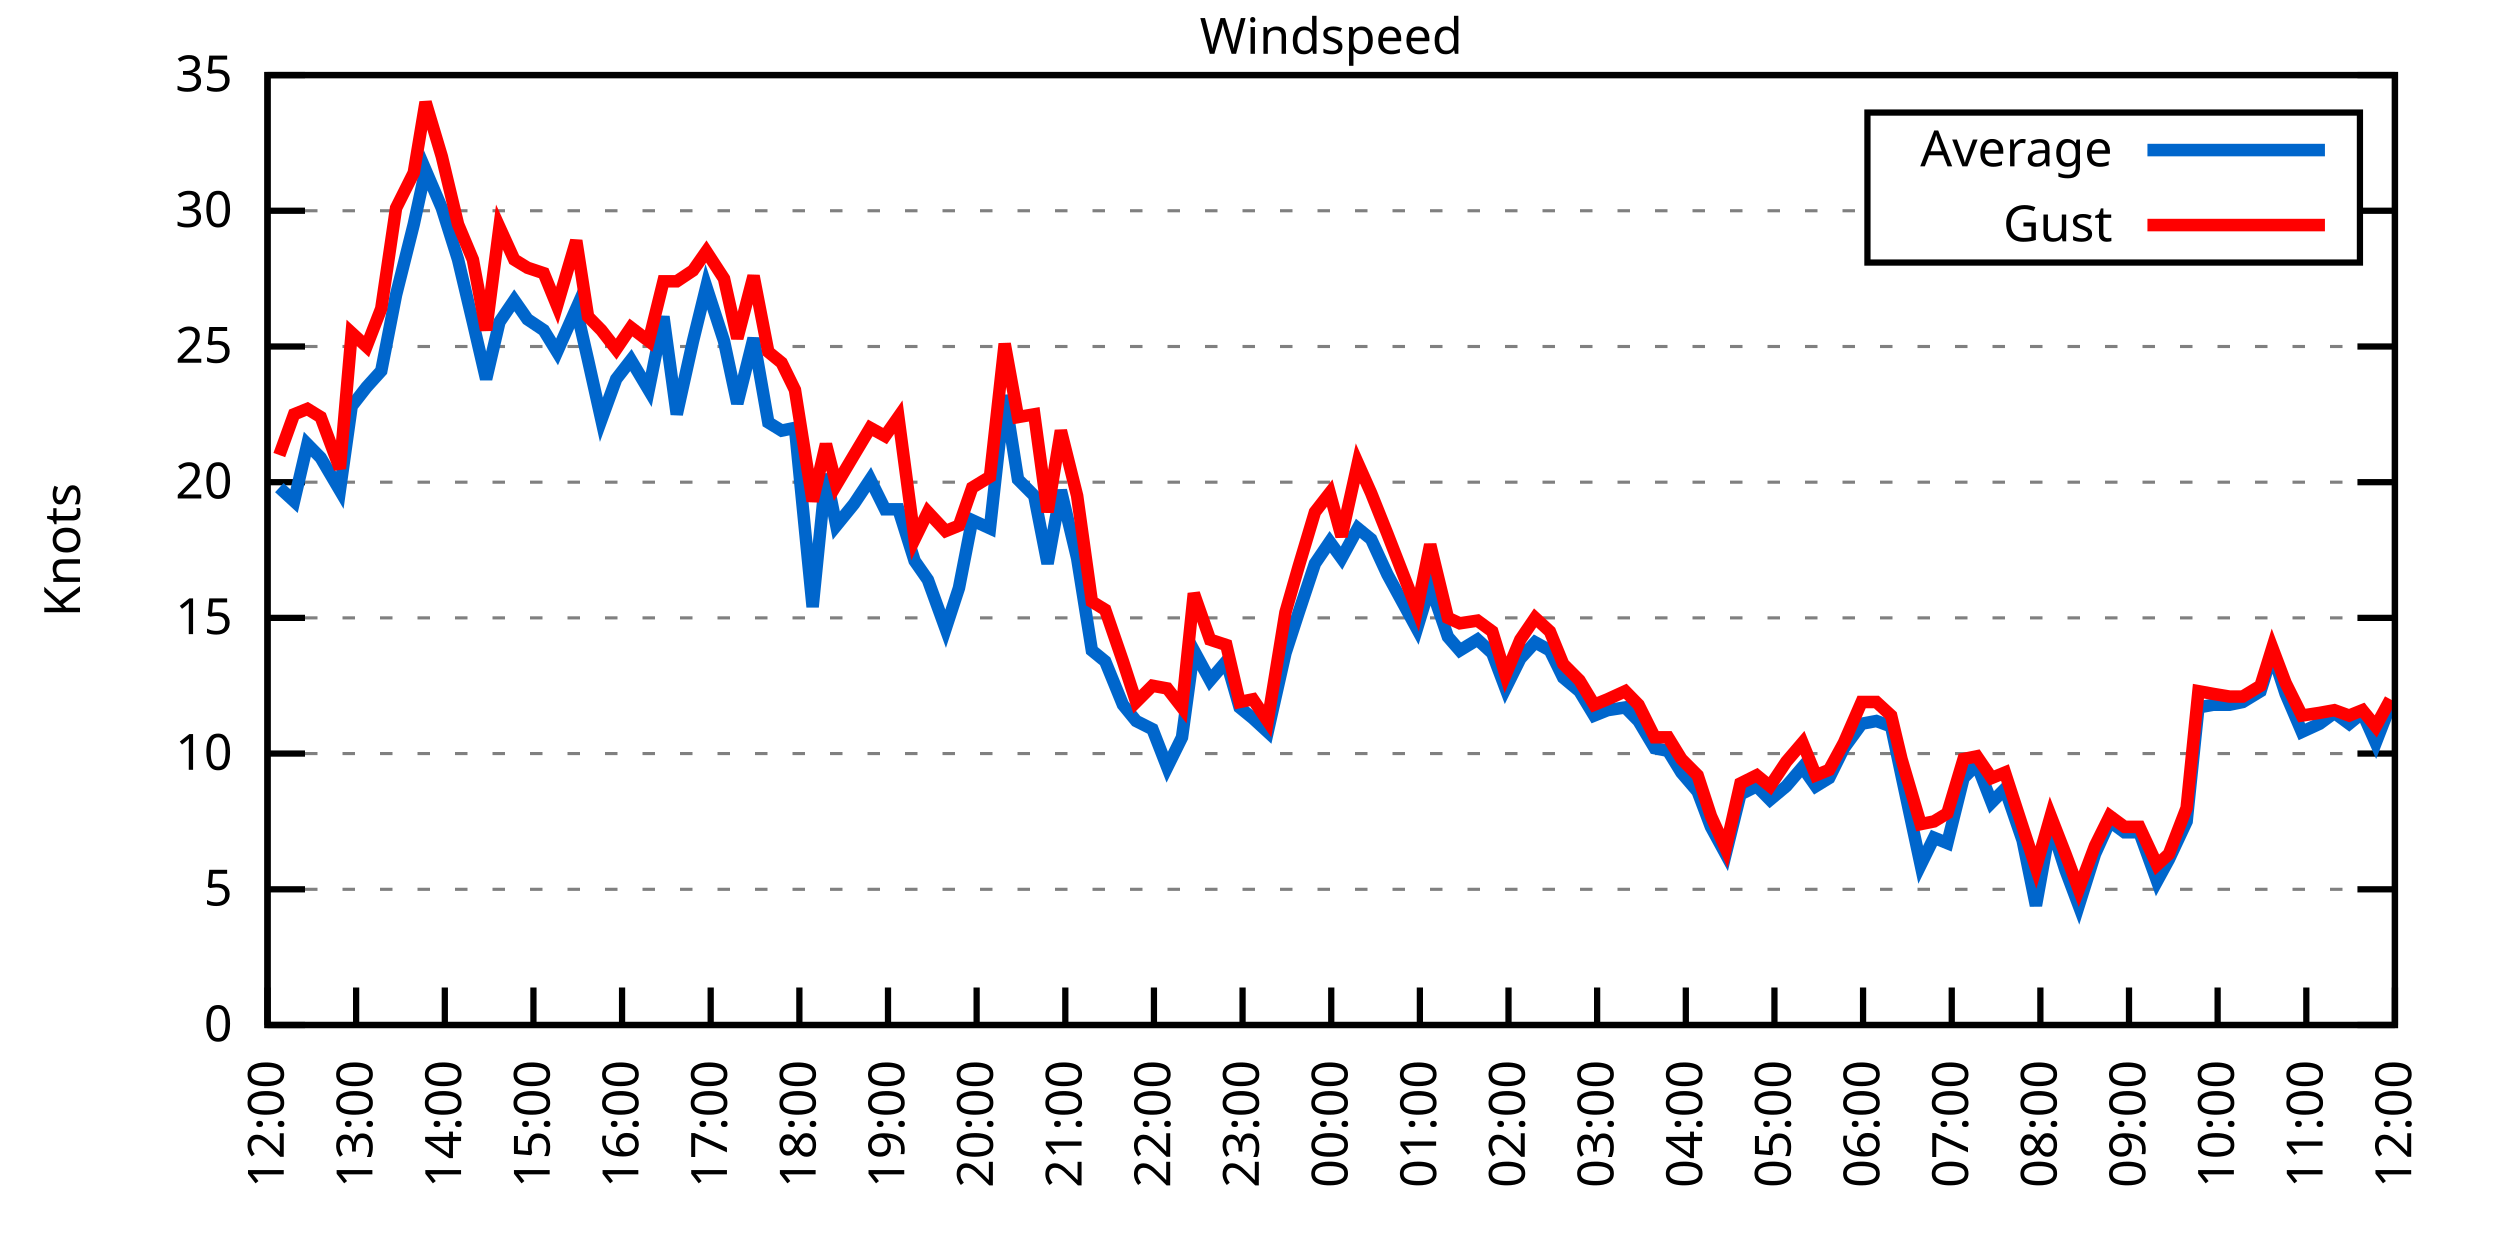
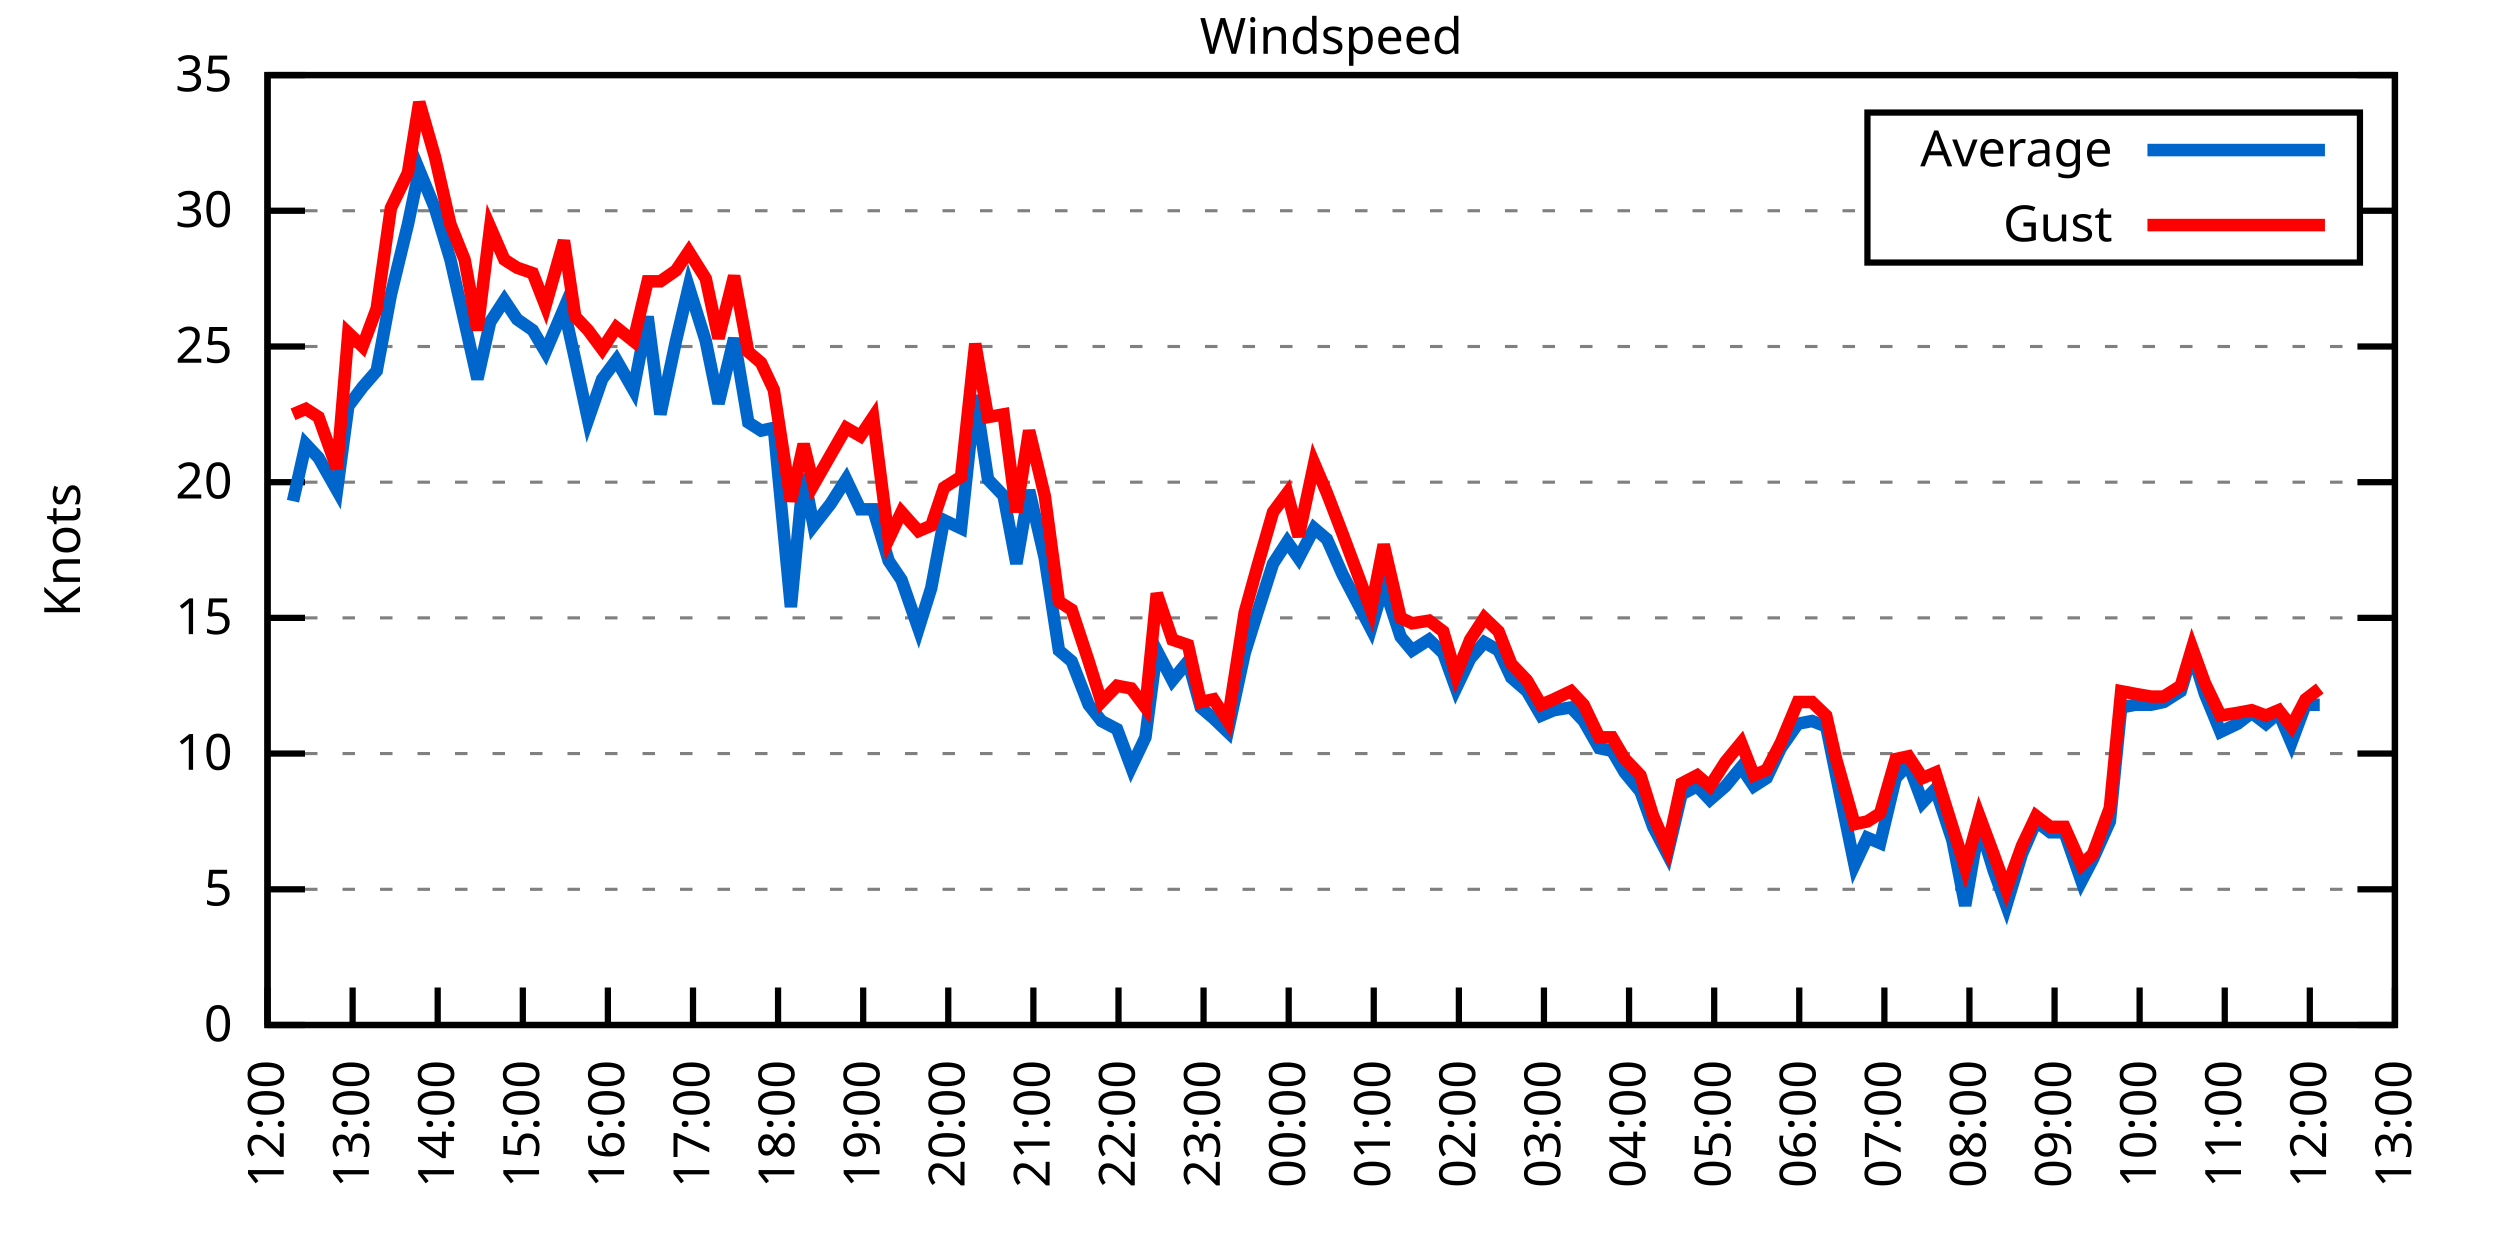
<svg xmlns="http://www.w3.org/2000/svg" xmlns:xlink="http://www.w3.org/1999/xlink" width="400" height="200" viewBox="0 0 400 200">
  <g id="gnuplot_canvas">
    <rect x="0" y="0" width="400" height="200" fill="none" />
    <defs>
      <circle id="gpDot" r="0.5" stroke-width="0.5" stroke="currentColor" />
      <path id="gpPt0" stroke-width="0.333" stroke="currentColor" d="M-1,0 h2 M0,-1 v2" />
      <path id="gpPt1" stroke-width="0.333" stroke="currentColor" d="M-1,-1 L1,1 M1,-1 L-1,1" />
      <path id="gpPt2" stroke-width="0.333" stroke="currentColor" d="M-1,0 L1,0 M0,-1 L0,1 M-1,-1 L1,1 M-1,1 L1,-1" />
      <rect id="gpPt3" stroke-width="0.333" stroke="currentColor" x="-1" y="-1" width="2" height="2" />
      <rect id="gpPt4" stroke-width="0.333" stroke="currentColor" fill="currentColor" x="-1" y="-1" width="2" height="2" />
      <circle id="gpPt5" stroke-width="0.333" stroke="currentColor" cx="0" cy="0" r="1" />
      <use xlink:href="#gpPt5" id="gpPt6" fill="currentColor" stroke="none" />
      <path id="gpPt7" stroke-width="0.333" stroke="currentColor" d="M0,-1.33 L-1.33,0.67 L1.33,0.67 z" />
      <use xlink:href="#gpPt7" id="gpPt8" fill="currentColor" stroke="none" />
      <use xlink:href="#gpPt7" id="gpPt9" stroke="currentColor" transform="rotate(180)" />
      <use xlink:href="#gpPt9" id="gpPt10" fill="currentColor" stroke="none" />
      <use xlink:href="#gpPt3" id="gpPt11" stroke="currentColor" transform="rotate(45)" />
      <use xlink:href="#gpPt11" id="gpPt12" fill="currentColor" stroke="none" />
      <path id="gpPt13" stroke-width="0.333" stroke="currentColor" d="M0,1.330 L1.265,0.411 L0.782,-1.067 L-0.782,-1.076 L-1.265,0.411 z" />
      <use xlink:href="#gpPt13" id="gpPt14" fill="currentColor" stroke="none" />
      <filter id="textbox" filterUnits="objectBoundingBox" x="0" y="0" height="1" width="1">
        <feFlood flood-color="white" flood-opacity="1" result="bgnd" />
        <feComposite in="SourceGraphic" in2="bgnd" operator="atop" />
      </filter>
      <filter id="greybox" filterUnits="objectBoundingBox" x="0" y="0" height="1" width="1">
        <feFlood flood-color="lightgrey" flood-opacity="1" result="grey" />
        <feComposite in="SourceGraphic" in2="grey" operator="atop" />
      </filter>
    </defs>
    <g fill="none" color="white" stroke="currentColor" stroke-width="1.00" stroke-linecap="butt" stroke-linejoin="miter">
</g>
    <g fill="none" color="black" stroke="currentColor" stroke-width="1.00" stroke-linecap="butt" stroke-linejoin="miter">
      <g stroke="none" shape-rendering="crispEdges">
        <polygon fill="rgb(255, 255, 255)" points="42.80,164.00 383.18,164.00 383.18,12.02 42.80,12.02 " />
      </g>
    </g>
    <g fill="none" color="black" stroke="currentColor" stroke-width="1.00" stroke-linecap="butt" stroke-linejoin="miter">
</g>
    <g fill="none" color="black" stroke="black" stroke-width="0.50" stroke-linecap="butt" stroke-linejoin="miter">
</g>
    <g fill="none" color="gray" stroke="currentColor" stroke-width="0.50" stroke-linecap="butt" stroke-linejoin="miter">
      <path stroke="gray" stroke-dasharray="2,4" class="gridline" d="M42.80,164.00 L383.19,164.00  " />
    </g>
    <g fill="none" color="gray" stroke="gray" stroke-width="1.00" stroke-linecap="butt" stroke-linejoin="miter">
</g>
    <g fill="none" color="black" stroke="currentColor" stroke-width="1.00" stroke-linecap="butt" stroke-linejoin="miter">
      <path stroke="black" d="M42.80,164.00 L48.80,164.00 M383.19,164.00 L377.19,164.00  " />
      <g transform="translate(37.20,166.60)" stroke="none" fill="black" font-family="Sans" font-size="8.00" text-anchor="end">
        <text>
          <tspan font-family="Sans"> 0</tspan>
        </text>
      </g>
    </g>
    <g fill="none" color="black" stroke="currentColor" stroke-width="1.00" stroke-linecap="butt" stroke-linejoin="miter">
</g>
    <g fill="none" color="black" stroke="black" stroke-width="0.50" stroke-linecap="butt" stroke-linejoin="miter">
</g>
    <g fill="none" color="gray" stroke="currentColor" stroke-width="0.50" stroke-linecap="butt" stroke-linejoin="miter">
      <path stroke="gray" stroke-dasharray="2,4" class="gridline" d="M42.80,142.29 L383.19,142.29  " />
    </g>
    <g fill="none" color="gray" stroke="gray" stroke-width="1.00" stroke-linecap="butt" stroke-linejoin="miter">
</g>
    <g fill="none" color="black" stroke="currentColor" stroke-width="1.00" stroke-linecap="butt" stroke-linejoin="miter">
      <path stroke="black" d="M42.80,142.29 L48.80,142.29 M383.19,142.29 L377.19,142.29  " />
      <g transform="translate(37.20,144.89)" stroke="none" fill="black" font-family="Sans" font-size="8.00" text-anchor="end">
        <text>
          <tspan font-family="Sans"> 5</tspan>
        </text>
      </g>
    </g>
    <g fill="none" color="black" stroke="currentColor" stroke-width="1.00" stroke-linecap="butt" stroke-linejoin="miter">
</g>
    <g fill="none" color="black" stroke="black" stroke-width="0.50" stroke-linecap="butt" stroke-linejoin="miter">
</g>
    <g fill="none" color="gray" stroke="currentColor" stroke-width="0.50" stroke-linecap="butt" stroke-linejoin="miter">
      <path stroke="gray" stroke-dasharray="2,4" class="gridline" d="M42.80,120.57 L383.19,120.57  " />
    </g>
    <g fill="none" color="gray" stroke="gray" stroke-width="1.00" stroke-linecap="butt" stroke-linejoin="miter">
</g>
    <g fill="none" color="black" stroke="currentColor" stroke-width="1.00" stroke-linecap="butt" stroke-linejoin="miter">
      <path stroke="black" d="M42.80,120.57 L48.80,120.57 M383.19,120.57 L377.19,120.57  " />
      <g transform="translate(37.20,123.17)" stroke="none" fill="black" font-family="Sans" font-size="8.00" text-anchor="end">
        <text>
          <tspan font-family="Sans"> 10</tspan>
        </text>
      </g>
    </g>
    <g fill="none" color="black" stroke="currentColor" stroke-width="1.00" stroke-linecap="butt" stroke-linejoin="miter">
</g>
    <g fill="none" color="black" stroke="black" stroke-width="0.50" stroke-linecap="butt" stroke-linejoin="miter">
</g>
    <g fill="none" color="gray" stroke="currentColor" stroke-width="0.50" stroke-linecap="butt" stroke-linejoin="miter">
      <path stroke="gray" stroke-dasharray="2,4" class="gridline" d="M42.80,98.86 L383.19,98.86  " />
    </g>
    <g fill="none" color="gray" stroke="gray" stroke-width="1.00" stroke-linecap="butt" stroke-linejoin="miter">
</g>
    <g fill="none" color="black" stroke="currentColor" stroke-width="1.00" stroke-linecap="butt" stroke-linejoin="miter">
      <path stroke="black" d="M42.80,98.86 L48.80,98.86 M383.19,98.86 L377.19,98.86  " />
      <g transform="translate(37.20,101.46)" stroke="none" fill="black" font-family="Sans" font-size="8.00" text-anchor="end">
        <text>
          <tspan font-family="Sans"> 15</tspan>
        </text>
      </g>
    </g>
    <g fill="none" color="black" stroke="currentColor" stroke-width="1.00" stroke-linecap="butt" stroke-linejoin="miter">
</g>
    <g fill="none" color="black" stroke="black" stroke-width="0.50" stroke-linecap="butt" stroke-linejoin="miter">
</g>
    <g fill="none" color="gray" stroke="currentColor" stroke-width="0.50" stroke-linecap="butt" stroke-linejoin="miter">
      <path stroke="gray" stroke-dasharray="2,4" class="gridline" d="M42.80,77.15 L383.19,77.15  " />
    </g>
    <g fill="none" color="gray" stroke="gray" stroke-width="1.00" stroke-linecap="butt" stroke-linejoin="miter">
</g>
    <g fill="none" color="black" stroke="currentColor" stroke-width="1.00" stroke-linecap="butt" stroke-linejoin="miter">
      <path stroke="black" d="M42.80,77.15 L48.80,77.15 M383.19,77.15 L377.19,77.15  " />
      <g transform="translate(37.20,79.75)" stroke="none" fill="black" font-family="Sans" font-size="8.00" text-anchor="end">
        <text>
          <tspan font-family="Sans"> 20</tspan>
        </text>
      </g>
    </g>
    <g fill="none" color="black" stroke="currentColor" stroke-width="1.00" stroke-linecap="butt" stroke-linejoin="miter">
</g>
    <g fill="none" color="black" stroke="black" stroke-width="0.50" stroke-linecap="butt" stroke-linejoin="miter">
</g>
    <g fill="none" color="gray" stroke="currentColor" stroke-width="0.50" stroke-linecap="butt" stroke-linejoin="miter">
      <path stroke="gray" stroke-dasharray="2,4" class="gridline" d="M42.80,55.44 L383.19,55.44  " />
    </g>
    <g fill="none" color="gray" stroke="gray" stroke-width="1.00" stroke-linecap="butt" stroke-linejoin="miter">
</g>
    <g fill="none" color="black" stroke="currentColor" stroke-width="1.00" stroke-linecap="butt" stroke-linejoin="miter">
      <path stroke="black" d="M42.80,55.44 L48.80,55.44 M383.19,55.44 L377.19,55.44  " />
      <g transform="translate(37.20,58.04)" stroke="none" fill="black" font-family="Sans" font-size="8.00" text-anchor="end">
        <text>
          <tspan font-family="Sans"> 25</tspan>
        </text>
      </g>
    </g>
    <g fill="none" color="black" stroke="currentColor" stroke-width="1.00" stroke-linecap="butt" stroke-linejoin="miter">
</g>
    <g fill="none" color="black" stroke="black" stroke-width="0.50" stroke-linecap="butt" stroke-linejoin="miter">
</g>
    <g fill="none" color="gray" stroke="currentColor" stroke-width="0.50" stroke-linecap="butt" stroke-linejoin="miter">
      <path stroke="gray" stroke-dasharray="2,4" class="gridline" d="M42.80,33.72 L298.79,33.72 M377.59,33.72 L383.19,33.72  " />
    </g>
    <g fill="none" color="gray" stroke="gray" stroke-width="1.00" stroke-linecap="butt" stroke-linejoin="miter">
</g>
    <g fill="none" color="black" stroke="currentColor" stroke-width="1.00" stroke-linecap="butt" stroke-linejoin="miter">
      <path stroke="black" d="M42.80,33.72 L48.80,33.72 M383.19,33.72 L377.19,33.72  " />
      <g transform="translate(37.20,36.32)" stroke="none" fill="black" font-family="Sans" font-size="8.00" text-anchor="end">
        <text>
          <tspan font-family="Sans"> 30</tspan>
        </text>
      </g>
    </g>
    <g fill="none" color="black" stroke="currentColor" stroke-width="1.00" stroke-linecap="butt" stroke-linejoin="miter">
</g>
    <g fill="none" color="black" stroke="black" stroke-width="0.50" stroke-linecap="butt" stroke-linejoin="miter">
</g>
    <g fill="none" color="gray" stroke="currentColor" stroke-width="0.50" stroke-linecap="butt" stroke-linejoin="miter">
      <path stroke="gray" stroke-dasharray="2,4" class="gridline" d="M42.80,12.01 L383.19,12.01  " />
    </g>
    <g fill="none" color="gray" stroke="gray" stroke-width="1.00" stroke-linecap="butt" stroke-linejoin="miter">
</g>
    <g fill="none" color="black" stroke="currentColor" stroke-width="1.00" stroke-linecap="butt" stroke-linejoin="miter">
      <path stroke="black" d="M42.80,12.01 L48.80,12.01 M383.19,12.01 L377.19,12.01  " />
      <g transform="translate(37.20,14.61)" stroke="none" fill="black" font-family="Sans" font-size="8.00" text-anchor="end">
        <text>
          <tspan font-family="Sans"> 35</tspan>
        </text>
      </g>
    </g>
    <g fill="none" color="black" stroke="currentColor" stroke-width="1.00" stroke-linecap="butt" stroke-linejoin="miter">
      <path stroke="black" d="M42.80,164.00 L42.80,158.00  " />
      <g transform="translate(45.40,169.60) rotate(270.00)" stroke="none" fill="black" font-family="Sans" font-size="8.00" text-anchor="end">
        <text>
          <tspan font-family="Sans">12:00</tspan>
        </text>
      </g>
    </g>
    <g fill="none" color="black" stroke="currentColor" stroke-width="1.00" stroke-linecap="butt" stroke-linejoin="miter">
-       <path stroke="black" d="M56.98,164.00 L56.98,158.00  " />
-       <g transform="translate(59.58,169.60) rotate(270.00)" stroke="none" fill="black" font-family="Sans" font-size="8.00" text-anchor="end">
+       <path stroke="black" d="M56.42,164.00 L56.42,158.00  " />
+       <g transform="translate(59.02,169.60) rotate(270.00)" stroke="none" fill="black" font-family="Sans" font-size="8.00" text-anchor="end">
        <text>
          <tspan font-family="Sans">13:00</tspan>
        </text>
      </g>
    </g>
    <g fill="none" color="black" stroke="currentColor" stroke-width="1.00" stroke-linecap="butt" stroke-linejoin="miter">
-       <path stroke="black" d="M71.17,164.00 L71.17,158.00  " />
-       <g transform="translate(73.77,169.60) rotate(270.00)" stroke="none" fill="black" font-family="Sans" font-size="8.00" text-anchor="end">
+       <path stroke="black" d="M70.03,164.00 L70.03,158.00  " />
+       <g transform="translate(72.63,169.60) rotate(270.00)" stroke="none" fill="black" font-family="Sans" font-size="8.00" text-anchor="end">
        <text>
          <tspan font-family="Sans">14:00</tspan>
        </text>
      </g>
    </g>
    <g fill="none" color="black" stroke="currentColor" stroke-width="1.00" stroke-linecap="butt" stroke-linejoin="miter">
-       <path stroke="black" d="M85.35,164.00 L85.35,158.00  " />
-       <g transform="translate(87.95,169.60) rotate(270.00)" stroke="none" fill="black" font-family="Sans" font-size="8.00" text-anchor="end">
+       <path stroke="black" d="M83.65,164.00 L83.65,158.00  " />
+       <g transform="translate(86.25,169.60) rotate(270.00)" stroke="none" fill="black" font-family="Sans" font-size="8.00" text-anchor="end">
        <text>
          <tspan font-family="Sans">15:00</tspan>
        </text>
      </g>
    </g>
    <g fill="none" color="black" stroke="currentColor" stroke-width="1.00" stroke-linecap="butt" stroke-linejoin="miter">
-       <path stroke="black" d="M99.53,164.00 L99.53,158.00  " />
-       <g transform="translate(102.13,169.60) rotate(270.00)" stroke="none" fill="black" font-family="Sans" font-size="8.00" text-anchor="end">
+       <path stroke="black" d="M97.26,164.00 L97.26,158.00  " />
+       <g transform="translate(99.86,169.60) rotate(270.00)" stroke="none" fill="black" font-family="Sans" font-size="8.00" text-anchor="end">
        <text>
          <tspan font-family="Sans">16:00</tspan>
        </text>
      </g>
    </g>
    <g fill="none" color="black" stroke="currentColor" stroke-width="1.00" stroke-linecap="butt" stroke-linejoin="miter">
-       <path stroke="black" d="M113.71,164.00 L113.71,158.00  " />
-       <g transform="translate(116.31,169.60) rotate(270.00)" stroke="none" fill="black" font-family="Sans" font-size="8.00" text-anchor="end">
+       <path stroke="black" d="M110.88,164.00 L110.88,158.00  " />
+       <g transform="translate(113.48,169.60) rotate(270.00)" stroke="none" fill="black" font-family="Sans" font-size="8.00" text-anchor="end">
        <text>
          <tspan font-family="Sans">17:00</tspan>
        </text>
      </g>
    </g>
    <g fill="none" color="black" stroke="currentColor" stroke-width="1.00" stroke-linecap="butt" stroke-linejoin="miter">
-       <path stroke="black" d="M127.90,164.00 L127.90,158.00  " />
-       <g transform="translate(130.50,169.60) rotate(270.00)" stroke="none" fill="black" font-family="Sans" font-size="8.00" text-anchor="end">
+       <path stroke="black" d="M124.49,164.00 L124.49,158.00  " />
+       <g transform="translate(127.09,169.60) rotate(270.00)" stroke="none" fill="black" font-family="Sans" font-size="8.00" text-anchor="end">
        <text>
          <tspan font-family="Sans">18:00</tspan>
        </text>
      </g>
    </g>
    <g fill="none" color="black" stroke="currentColor" stroke-width="1.00" stroke-linecap="butt" stroke-linejoin="miter">
-       <path stroke="black" d="M142.08,164.00 L142.08,158.00  " />
-       <g transform="translate(144.68,169.60) rotate(270.00)" stroke="none" fill="black" font-family="Sans" font-size="8.00" text-anchor="end">
+       <path stroke="black" d="M138.11,164.00 L138.11,158.00  " />
+       <g transform="translate(140.71,169.60) rotate(270.00)" stroke="none" fill="black" font-family="Sans" font-size="8.00" text-anchor="end">
        <text>
          <tspan font-family="Sans">19:00</tspan>
        </text>
      </g>
    </g>
    <g fill="none" color="black" stroke="currentColor" stroke-width="1.00" stroke-linecap="butt" stroke-linejoin="miter">
-       <path stroke="black" d="M156.26,164.00 L156.26,158.00  " />
-       <g transform="translate(158.86,169.60) rotate(270.00)" stroke="none" fill="black" font-family="Sans" font-size="8.00" text-anchor="end">
+       <path stroke="black" d="M151.72,164.00 L151.72,158.00  " />
+       <g transform="translate(154.32,169.60) rotate(270.00)" stroke="none" fill="black" font-family="Sans" font-size="8.00" text-anchor="end">
        <text>
          <tspan font-family="Sans">20:00</tspan>
        </text>
      </g>
    </g>
    <g fill="none" color="black" stroke="currentColor" stroke-width="1.00" stroke-linecap="butt" stroke-linejoin="miter">
-       <path stroke="black" d="M170.45,164.00 L170.45,158.00  " />
-       <g transform="translate(173.05,169.60) rotate(270.00)" stroke="none" fill="black" font-family="Sans" font-size="8.00" text-anchor="end">
+       <path stroke="black" d="M165.34,164.00 L165.34,158.00  " />
+       <g transform="translate(167.94,169.60) rotate(270.00)" stroke="none" fill="black" font-family="Sans" font-size="8.00" text-anchor="end">
        <text>
          <tspan font-family="Sans">21:00</tspan>
        </text>
      </g>
    </g>
    <g fill="none" color="black" stroke="currentColor" stroke-width="1.00" stroke-linecap="butt" stroke-linejoin="miter">
-       <path stroke="black" d="M184.63,164.00 L184.63,158.00  " />
-       <g transform="translate(187.23,169.60) rotate(270.00)" stroke="none" fill="black" font-family="Sans" font-size="8.00" text-anchor="end">
+       <path stroke="black" d="M178.96,164.00 L178.96,158.00  " />
+       <g transform="translate(181.56,169.60) rotate(270.00)" stroke="none" fill="black" font-family="Sans" font-size="8.00" text-anchor="end">
        <text>
          <tspan font-family="Sans">22:00</tspan>
        </text>
      </g>
    </g>
    <g fill="none" color="black" stroke="currentColor" stroke-width="1.00" stroke-linecap="butt" stroke-linejoin="miter">
-       <path stroke="black" d="M198.81,164.00 L198.81,158.00  " />
-       <g transform="translate(201.41,169.60) rotate(270.00)" stroke="none" fill="black" font-family="Sans" font-size="8.00" text-anchor="end">
+       <path stroke="black" d="M192.57,164.00 L192.57,158.00  " />
+       <g transform="translate(195.17,169.60) rotate(270.00)" stroke="none" fill="black" font-family="Sans" font-size="8.00" text-anchor="end">
        <text>
          <tspan font-family="Sans">23:00</tspan>
        </text>
      </g>
    </g>
    <g fill="none" color="black" stroke="currentColor" stroke-width="1.00" stroke-linecap="butt" stroke-linejoin="miter">
-       <path stroke="black" d="M213.00,164.00 L213.00,158.00  " />
-       <g transform="translate(215.60,169.60) rotate(270.00)" stroke="none" fill="black" font-family="Sans" font-size="8.00" text-anchor="end">
+       <path stroke="black" d="M206.19,164.00 L206.19,158.00  " />
+       <g transform="translate(208.79,169.60) rotate(270.00)" stroke="none" fill="black" font-family="Sans" font-size="8.00" text-anchor="end">
        <text>
          <tspan font-family="Sans">00:00</tspan>
        </text>
      </g>
    </g>
    <g fill="none" color="black" stroke="currentColor" stroke-width="1.00" stroke-linecap="butt" stroke-linejoin="miter">
-       <path stroke="black" d="M227.18,164.00 L227.18,158.00  " />
-       <g transform="translate(229.78,169.60) rotate(270.00)" stroke="none" fill="black" font-family="Sans" font-size="8.00" text-anchor="end">
+       <path stroke="black" d="M219.80,164.00 L219.80,158.00  " />
+       <g transform="translate(222.40,169.60) rotate(270.00)" stroke="none" fill="black" font-family="Sans" font-size="8.00" text-anchor="end">
        <text>
          <tspan font-family="Sans">01:00</tspan>
        </text>
      </g>
    </g>
    <g fill="none" color="black" stroke="currentColor" stroke-width="1.00" stroke-linecap="butt" stroke-linejoin="miter">
-       <path stroke="black" d="M241.36,164.00 L241.36,158.00  " />
-       <g transform="translate(243.96,169.60) rotate(270.00)" stroke="none" fill="black" font-family="Sans" font-size="8.00" text-anchor="end">
+       <path stroke="black" d="M233.42,164.00 L233.42,158.00  " />
+       <g transform="translate(236.02,169.60) rotate(270.00)" stroke="none" fill="black" font-family="Sans" font-size="8.00" text-anchor="end">
        <text>
          <tspan font-family="Sans">02:00</tspan>
        </text>
      </g>
    </g>
    <g fill="none" color="black" stroke="currentColor" stroke-width="1.00" stroke-linecap="butt" stroke-linejoin="miter">
-       <path stroke="black" d="M255.54,164.00 L255.54,158.00  " />
-       <g transform="translate(258.14,169.60) rotate(270.00)" stroke="none" fill="black" font-family="Sans" font-size="8.00" text-anchor="end">
+       <path stroke="black" d="M247.03,164.00 L247.03,158.00  " />
+       <g transform="translate(249.63,169.60) rotate(270.00)" stroke="none" fill="black" font-family="Sans" font-size="8.00" text-anchor="end">
        <text>
          <tspan font-family="Sans">03:00</tspan>
        </text>
      </g>
    </g>
    <g fill="none" color="black" stroke="currentColor" stroke-width="1.00" stroke-linecap="butt" stroke-linejoin="miter">
-       <path stroke="black" d="M269.73,164.00 L269.73,158.00  " />
-       <g transform="translate(272.33,169.60) rotate(270.00)" stroke="none" fill="black" font-family="Sans" font-size="8.00" text-anchor="end">
+       <path stroke="black" d="M260.65,164.00 L260.65,158.00  " />
+       <g transform="translate(263.25,169.60) rotate(270.00)" stroke="none" fill="black" font-family="Sans" font-size="8.00" text-anchor="end">
        <text>
          <tspan font-family="Sans">04:00</tspan>
        </text>
      </g>
    </g>
    <g fill="none" color="black" stroke="currentColor" stroke-width="1.00" stroke-linecap="butt" stroke-linejoin="miter">
-       <path stroke="black" d="M283.91,164.00 L283.91,158.00  " />
-       <g transform="translate(286.51,169.60) rotate(270.00)" stroke="none" fill="black" font-family="Sans" font-size="8.00" text-anchor="end">
+       <path stroke="black" d="M274.27,164.00 L274.27,158.00  " />
+       <g transform="translate(276.87,169.60) rotate(270.00)" stroke="none" fill="black" font-family="Sans" font-size="8.00" text-anchor="end">
        <text>
          <tspan font-family="Sans">05:00</tspan>
        </text>
      </g>
    </g>
    <g fill="none" color="black" stroke="currentColor" stroke-width="1.00" stroke-linecap="butt" stroke-linejoin="miter">
-       <path stroke="black" d="M298.09,164.00 L298.09,158.00  " />
-       <g transform="translate(300.69,169.60) rotate(270.00)" stroke="none" fill="black" font-family="Sans" font-size="8.00" text-anchor="end">
+       <path stroke="black" d="M287.88,164.00 L287.88,158.00  " />
+       <g transform="translate(290.48,169.60) rotate(270.00)" stroke="none" fill="black" font-family="Sans" font-size="8.00" text-anchor="end">
        <text>
          <tspan font-family="Sans">06:00</tspan>
        </text>
      </g>
    </g>
    <g fill="none" color="black" stroke="currentColor" stroke-width="1.00" stroke-linecap="butt" stroke-linejoin="miter">
-       <path stroke="black" d="M312.28,164.00 L312.28,158.00  " />
-       <g transform="translate(314.88,169.60) rotate(270.00)" stroke="none" fill="black" font-family="Sans" font-size="8.00" text-anchor="end">
+       <path stroke="black" d="M301.50,164.00 L301.50,158.00  " />
+       <g transform="translate(304.10,169.60) rotate(270.00)" stroke="none" fill="black" font-family="Sans" font-size="8.00" text-anchor="end">
        <text>
          <tspan font-family="Sans">07:00</tspan>
        </text>
      </g>
    </g>
    <g fill="none" color="black" stroke="currentColor" stroke-width="1.00" stroke-linecap="butt" stroke-linejoin="miter">
-       <path stroke="black" d="M326.46,164.00 L326.46,158.00  " />
-       <g transform="translate(329.06,169.60) rotate(270.00)" stroke="none" fill="black" font-family="Sans" font-size="8.00" text-anchor="end">
+       <path stroke="black" d="M315.11,164.00 L315.11,158.00  " />
+       <g transform="translate(317.71,169.60) rotate(270.00)" stroke="none" fill="black" font-family="Sans" font-size="8.00" text-anchor="end">
        <text>
          <tspan font-family="Sans">08:00</tspan>
        </text>
      </g>
    </g>
    <g fill="none" color="black" stroke="currentColor" stroke-width="1.00" stroke-linecap="butt" stroke-linejoin="miter">
-       <path stroke="black" d="M340.64,164.00 L340.64,158.00  " />
-       <g transform="translate(343.24,169.60) rotate(270.00)" stroke="none" fill="black" font-family="Sans" font-size="8.00" text-anchor="end">
+       <path stroke="black" d="M328.73,164.00 L328.73,158.00  " />
+       <g transform="translate(331.33,169.60) rotate(270.00)" stroke="none" fill="black" font-family="Sans" font-size="8.00" text-anchor="end">
        <text>
          <tspan font-family="Sans">09:00</tspan>
        </text>
      </g>
    </g>
    <g fill="none" color="black" stroke="currentColor" stroke-width="1.00" stroke-linecap="butt" stroke-linejoin="miter">
-       <path stroke="black" d="M354.82,164.00 L354.82,158.00  " />
-       <g transform="translate(357.42,169.60) rotate(270.00)" stroke="none" fill="black" font-family="Sans" font-size="8.00" text-anchor="end">
+       <path stroke="black" d="M342.34,164.00 L342.34,158.00  " />
+       <g transform="translate(344.94,169.60) rotate(270.00)" stroke="none" fill="black" font-family="Sans" font-size="8.00" text-anchor="end">
        <text>
          <tspan font-family="Sans">10:00</tspan>
        </text>
      </g>
    </g>
    <g fill="none" color="black" stroke="currentColor" stroke-width="1.00" stroke-linecap="butt" stroke-linejoin="miter">
-       <path stroke="black" d="M369.01,164.00 L369.01,158.00  " />
-       <g transform="translate(371.61,169.60) rotate(270.00)" stroke="none" fill="black" font-family="Sans" font-size="8.00" text-anchor="end">
+       <path stroke="black" d="M355.96,164.00 L355.96,158.00  " />
+       <g transform="translate(358.56,169.60) rotate(270.00)" stroke="none" fill="black" font-family="Sans" font-size="8.00" text-anchor="end">
        <text>
          <tspan font-family="Sans">11:00</tspan>
+         </text>
+       </g>
+     </g>
+     <g fill="none" color="black" stroke="currentColor" stroke-width="1.00" stroke-linecap="butt" stroke-linejoin="miter">
+       <path stroke="black" d="M369.57,164.00 L369.57,158.00  " />
+       <g transform="translate(372.17,169.60) rotate(270.00)" stroke="none" fill="black" font-family="Sans" font-size="8.00" text-anchor="end">
+         <text>
+           <tspan font-family="Sans">12:00</tspan>
        </text>
      </g>
    </g>
    <g fill="none" color="black" stroke="currentColor" stroke-width="1.00" stroke-linecap="butt" stroke-linejoin="miter">
      <path stroke="black" d="M383.19,164.00 L383.19,158.00  " />
      <g transform="translate(385.79,169.60) rotate(270.00)" stroke="none" fill="black" font-family="Sans" font-size="8.00" text-anchor="end">
        <text>
-           <tspan font-family="Sans">12:00</tspan>
+           <tspan font-family="Sans">13:00</tspan>
        </text>
      </g>
    </g>
    <g fill="none" color="black" stroke="currentColor" stroke-width="1.00" stroke-linecap="butt" stroke-linejoin="miter">
</g>
    <g fill="none" color="black" stroke="currentColor" stroke-width="1.00" stroke-linecap="butt" stroke-linejoin="miter">
      <path stroke="black" d="M42.80,12.01 L42.80,164.00 L383.19,164.00 L383.19,12.01 L42.80,12.01 Z  " />
    </g>
    <g fill="none" color="black" stroke="currentColor" stroke-width="1.00" stroke-linecap="butt" stroke-linejoin="miter">
</g>
    <g fill="none" color="black" stroke="currentColor" stroke-width="1.00" stroke-linecap="butt" stroke-linejoin="miter">
      <path stroke="black" d="M298.79,42.01 L298.79,18.01 L377.59,18.01 L377.59,42.01 L298.79,42.01 Z  " />
    </g>
    <g id="Windspeed_plot_1">
      <g fill="none" color="white" stroke="black" stroke-width="2.00" stroke-linecap="butt" stroke-linejoin="miter">
</g>
      <g fill="none" color="black" stroke="currentColor" stroke-width="2.00" stroke-linecap="butt" stroke-linejoin="miter">
        <g transform="translate(337.99,26.61)" stroke="none" fill="black" font-family="Sans" font-size="8.00" text-anchor="end">
          <text>
            <tspan font-family="Sans">Average</tspan>
          </text>
        </g>
      </g>
      <g fill="none" color="black" stroke="currentColor" stroke-width="2.00" stroke-linecap="butt" stroke-linejoin="miter">
-         <path stroke="rgb(  0, 102, 204)" d="M343.59,24.01 L371.99,24.01 M44.69,78.02 L47.05,80.19 L49.18,71.07 L51.31,73.24 L54.38,78.45 L56.27,64.99   L58.64,61.95 L61.00,59.34 L63.37,47.18 L66.20,35.89 L68.09,27.21 L70.69,33.29 L73.29,41.54 L75.66,51.53   L77.78,60.65 L79.91,51.53 L82.28,48.05 L84.40,51.09 L87.00,52.83 L89.13,56.30 L92.20,49.36 L94.09,57.61   L96.22,67.16 L98.59,60.65 L100.95,57.61 L103.79,62.38 L106.15,50.66 L108.28,66.29 L110.88,54.57 L113.01,45.88   L115.84,54.57 L117.97,64.56 L120.57,54.13 L122.93,67.59 L125.06,68.90 L127.19,68.46 L130.02,97.12 L132.15,75.85   L133.81,84.10 L136.64,80.62 L139.24,76.71 L141.61,81.49 L143.74,81.49 L146.34,89.74 L148.46,92.78 L151.30,100.60   L153.43,94.08 L155.55,83.23 L158.39,84.53 L160.75,63.25 L162.88,76.71 L165.48,79.32 L167.61,90.18 L169.74,78.45   L172.34,89.31 L174.70,104.07 L176.83,105.81 L179.67,112.76 L181.79,115.36 L184.39,116.67 L186.76,122.75 L189.12,117.97   L191.01,104.07 L193.61,108.85 L196.21,105.81 L198.34,113.19 L200.47,114.93 L202.83,117.10 L205.67,104.51 L207.79,97.99   L210.39,90.18 L212.76,86.70 L214.65,89.31 L217.25,84.53 L219.38,86.27 L221.98,91.91 L226.71,100.60 L228.83,93.65   L231.67,101.90 L233.56,104.07 L236.40,102.34 L238.76,104.51 L240.89,110.15 L243.25,105.38 L245.62,102.77 L247.98,104.07   L250.11,108.42 L252.71,110.59 L255.07,114.49 L257.20,113.63 L260.04,113.19 L262.16,115.36 L264.76,119.71 L266.89,120.14   L269.02,123.61 L271.62,126.65 L273.75,132.30 L276.11,136.64 L278.47,127.09 L281.07,125.79 L283.20,127.96 L285.80,125.79   L288.40,122.75 L290.53,125.79 L292.66,124.48 L295.02,119.71 L297.86,115.80 L300.22,115.36 L302.58,116.23 L304.24,124.05   L307.31,138.38 L309.44,134.04 L311.57,134.90 L314.17,124.48 L316.29,122.31 L318.66,128.39 L320.79,126.22 L323.62,134.47   L325.75,144.89 L328.11,131.86 L330.48,139.25 L332.60,144.89 L335.20,136.64 L337.57,131.43 L339.93,133.17 L342.30,133.17   L345.13,140.98 L347.02,137.51 L349.86,131.43 L351.75,113.19 L354.12,112.76 L356.72,112.76 L358.84,112.32 L361.68,110.59   L363.57,104.51 L365.70,111.02 L368.30,117.10 L371.13,115.80 L373.50,114.06 L375.86,115.80 L377.99,114.06 L380.12,118.84   L382.48,112.76  " />
+         <path stroke="rgb(  0, 102, 204)" d="M343.59,24.01 L371.99,24.01 M46.88,80.19 L48.93,71.07 L50.97,73.24 L53.92,78.45 L55.73,64.99 L58.00,61.95   L60.27,59.34 L62.54,47.18 L65.27,35.89 L67.08,27.21 L69.58,33.29 L72.07,41.54 L74.34,51.53 L76.39,60.65   L78.43,51.53 L80.70,48.05 L82.74,51.09 L85.24,52.83 L87.28,56.30 L90.23,49.36 L92.04,57.61 L94.09,67.16   L96.35,60.65 L98.62,57.61 L101.35,62.38 L103.62,50.66 L105.66,66.29 L108.15,54.57 L110.20,45.88 L112.92,54.57   L114.96,64.56 L117.46,54.13 L119.73,67.59 L121.77,68.90 L123.81,68.46 L126.54,97.12 L128.58,75.85 L130.17,84.10   L132.89,80.62 L135.39,76.71 L137.66,81.49 L139.70,81.49 L142.19,89.74 L144.24,92.78 L146.96,100.60 L149.00,94.08   L151.04,83.23 L153.77,84.53 L156.04,63.25 L158.08,76.71 L160.57,79.32 L162.62,90.18 L164.66,78.45 L167.16,89.31   L169.43,104.07 L171.47,105.81 L174.19,112.76 L176.23,115.36 L178.73,116.67 L181.00,122.75 L183.27,117.97 L185.08,104.07   L187.58,108.85 L190.08,105.81 L192.12,113.19 L194.16,114.93 L196.43,117.10 L199.15,104.51 L201.19,97.99 L203.69,90.18   L205.96,86.70 L207.78,89.31 L210.27,84.53 L212.31,86.27 L214.81,91.91 L219.35,100.60 L221.39,93.65 L224.11,101.90   L225.93,104.07 L228.65,102.34 L230.92,104.51 L232.96,110.15 L235.23,105.38 L237.50,102.77 L239.77,104.07 L241.81,108.42   L244.31,110.59 L246.58,114.49 L248.62,113.63 L251.35,113.19 L253.39,115.36 L255.88,119.71 L257.93,120.14 L259.97,123.61   L262.47,126.65 L264.51,132.30 L266.78,136.64 L269.05,127.09 L271.54,125.79 L273.58,127.96 L276.08,125.79 L278.58,122.75   L280.62,125.79 L282.66,124.48 L284.93,119.71 L287.65,115.80 L289.92,115.36 L292.19,116.23 L293.78,124.05 L296.73,138.38   L298.77,134.04 L300.82,134.90 L303.31,124.48 L305.35,122.31 L307.62,128.39 L309.67,126.22 L312.39,134.47 L314.43,144.89   L316.70,131.86 L318.97,139.25 L321.01,144.89 L323.51,136.64 L325.78,131.43 L328.05,133.17 L330.32,133.17 L333.04,140.98   L334.85,137.51 L337.58,131.43 L339.39,113.19 L341.66,112.76 L344.16,112.76 L346.20,112.32 L348.92,110.59 L350.74,104.51   L352.78,111.02 L355.28,117.10 L358.00,115.80 L360.27,114.06 L362.54,115.80 L364.58,114.06 L366.62,118.84 L368.89,112.76   L371.16,112.76  " />
      </g>
    </g>
    <g id="Windspeed_plot_2">
      <g fill="none" color="black" stroke="currentColor" stroke-width="2.00" stroke-linecap="butt" stroke-linejoin="miter">
        <g transform="translate(337.99,38.61)" stroke="none" fill="black" font-family="Sans" font-size="8.00" text-anchor="end">
          <text>
            <tspan font-family="Sans">Gust</tspan>
          </text>
        </g>
      </g>
      <g fill="none" color="black" stroke="currentColor" stroke-width="2.00" stroke-linecap="butt" stroke-linejoin="miter">
-         <path stroke="rgb(255,   0,   0)" d="M343.59,36.01 L371.99,36.01 M44.69,72.81 L47.05,66.29 L49.18,65.42 L51.31,66.73 L54.38,74.98 L56.27,53.26   L58.64,55.44 L61.00,49.36 L63.37,33.29 L66.20,27.64 L68.09,16.35 L70.69,25.04 L73.29,35.89 L75.66,41.54   L77.78,52.83 L79.91,36.33 L82.28,41.54 L84.40,42.84 L87.00,43.71 L89.13,48.92 L92.20,38.50 L94.09,50.66   L96.22,52.83 L98.59,55.87 L100.95,52.40 L103.79,54.57 L106.15,45.01 L108.28,45.01 L110.88,43.28 L113.01,40.24   L115.84,44.58 L117.97,54.13 L120.57,44.15 L122.93,56.30 L125.06,58.04 L127.19,62.38 L130.02,80.19 L132.15,71.07   L133.81,77.58 L136.64,72.81 L139.24,68.46 L141.61,69.77 L143.74,66.73 L146.34,86.27 L148.46,81.93 L151.30,84.97   L153.43,84.10 L155.55,78.02 L158.39,76.28 L160.75,55.00 L162.88,66.73 L165.48,66.29 L167.61,81.93 L169.74,68.90   L172.34,79.32 L174.70,96.26 L176.83,97.56 L179.67,105.81 L181.79,112.32 L184.39,109.72 L186.76,110.15 L189.12,113.19   L191.01,94.95 L193.61,102.34 L196.21,103.20 L198.34,112.32 L200.47,111.89 L202.83,115.36 L205.67,97.99 L207.79,90.61   L210.39,81.93 L212.76,78.89 L214.65,85.83 L217.25,74.11 L219.38,78.89 L221.98,85.40 L226.71,97.56 L228.83,87.14   L231.67,98.86 L233.56,99.73 L236.40,99.30 L238.76,101.03 L240.89,107.98 L243.25,102.34 L245.62,98.86 L247.98,101.03   L250.11,106.24 L252.71,108.85 L255.07,112.76 L257.20,111.89 L260.04,110.59 L262.16,112.76 L264.76,117.97 L266.89,117.97   L269.02,121.44 L271.62,124.05 L273.75,130.56 L276.11,135.77 L278.47,125.35 L281.07,124.05 L283.20,125.79 L285.80,121.88   L288.40,118.84 L290.53,124.05 L292.66,123.18 L295.02,118.84 L297.86,112.32 L300.22,112.32 L302.58,114.49 L304.24,121.44   L307.31,131.86 L309.44,131.43 L311.57,130.13 L314.17,121.44 L316.29,121.01 L318.66,124.48 L320.79,123.61 L323.62,132.30   L325.75,138.81 L328.11,130.56 L330.48,136.64 L332.60,142.29 L335.20,135.34 L337.57,130.56 L339.93,132.30 L342.30,132.30   L345.13,138.38 L347.02,136.64 L349.86,129.26 L351.75,110.59 L354.12,111.02 L356.72,111.45 L358.84,111.45 L361.68,109.72   L363.57,103.64 L365.70,109.28 L368.30,114.49 L371.13,114.06 L373.50,113.63 L375.86,114.49 L377.99,113.63 L380.12,116.23   L382.48,111.89  " />
+         <path stroke="rgb(255,   0,   0)" d="M343.59,36.01 L371.99,36.01 M46.88,66.29 L48.93,65.42 L50.97,66.73 L53.92,74.98 L55.73,53.26 L58.00,55.44   L60.27,49.36 L62.54,33.29 L65.27,27.64 L67.08,16.35 L69.58,25.04 L72.07,35.89 L74.34,41.54 L76.39,52.83   L78.43,36.33 L80.70,41.54 L82.74,42.84 L85.24,43.71 L87.28,48.92 L90.23,38.50 L92.04,50.66 L94.09,52.83   L96.35,55.87 L98.62,52.40 L101.35,54.57 L103.62,45.01 L105.66,45.01 L108.15,43.28 L110.20,40.24 L112.92,44.58   L114.96,54.13 L117.46,44.15 L119.73,56.30 L121.77,58.04 L123.81,62.38 L126.54,80.19 L128.58,71.07 L130.17,77.58   L132.89,72.81 L135.39,68.46 L137.66,69.77 L139.70,66.73 L142.19,86.27 L144.24,81.93 L146.96,84.97 L149.00,84.10   L151.04,78.02 L153.77,76.28 L156.04,55.00 L158.08,66.73 L160.57,66.29 L162.62,81.93 L164.66,68.90 L167.16,79.32   L169.43,96.26 L171.47,97.56 L174.19,105.81 L176.23,112.32 L178.73,109.72 L181.00,110.15 L183.27,113.19 L185.08,94.95   L187.58,102.34 L190.08,103.20 L192.12,112.32 L194.16,111.89 L196.43,115.36 L199.15,97.99 L201.19,90.61 L203.69,81.93   L205.96,78.89 L207.78,85.83 L210.27,74.11 L212.31,78.89 L214.81,85.40 L219.35,97.56 L221.39,87.14 L224.11,98.86   L225.93,99.73 L228.65,99.30 L230.92,101.03 L232.96,107.98 L235.23,102.34 L237.50,98.86 L239.77,101.03 L241.81,106.24   L244.31,108.85 L246.58,112.76 L248.62,111.89 L251.35,110.59 L253.39,112.76 L255.88,117.97 L257.93,117.97 L259.97,121.44   L262.47,124.05 L264.51,130.56 L266.78,135.77 L269.05,125.35 L271.54,124.05 L273.58,125.79 L276.08,121.88 L278.58,118.84   L280.62,124.05 L282.66,123.18 L284.93,118.84 L287.65,112.32 L289.92,112.32 L292.19,114.49 L293.78,121.44 L296.73,131.86   L298.77,131.43 L300.82,130.13 L303.31,121.44 L305.35,121.01 L307.62,124.48 L309.67,123.61 L312.39,132.30 L314.43,138.81   L316.70,130.56 L318.97,136.64 L321.01,142.29 L323.51,135.34 L325.78,130.56 L328.05,132.30 L330.32,132.30 L333.04,138.38   L334.85,136.64 L337.58,129.26 L339.39,110.59 L341.66,111.02 L344.16,111.45 L346.20,111.45 L348.92,109.72 L350.74,103.64   L352.78,109.28 L355.28,114.49 L358.00,114.06 L360.27,113.63 L362.54,114.49 L364.58,113.63 L366.62,116.23 L368.89,111.89   L371.16,110.15  " />
      </g>
    </g>
    <g fill="none" color="black" stroke="currentColor" stroke-width="2.00" stroke-linecap="butt" stroke-linejoin="miter">
</g>
    <g fill="none" color="black" stroke="black" stroke-width="1.00" stroke-linecap="butt" stroke-linejoin="miter">
</g>
    <g fill="none" color="black" stroke="currentColor" stroke-width="1.00" stroke-linecap="butt" stroke-linejoin="miter">
      <path stroke="black" d="M42.80,12.01 L42.80,164.00 L383.19,164.00 L383.19,12.01 L42.80,12.01 Z  " />
      <g transform="translate(12.80,88.01) rotate(270.00)" stroke="none" fill="black" font-family="Sans" font-size="8.00" text-anchor="middle">
        <text>
          <tspan font-family="Sans">Knots</tspan>
        </text>
      </g>
    </g>
    <g fill="none" color="black" stroke="currentColor" stroke-width="1.00" stroke-linecap="butt" stroke-linejoin="miter">
</g>
    <g fill="none" color="black" stroke="currentColor" stroke-width="1.00" stroke-linecap="butt" stroke-linejoin="miter">
      <g transform="translate(212.99,8.61)" stroke="none" fill="black" font-family="Sans" font-size="8.00" text-anchor="middle">
        <text>
          <tspan font-family="Sans">Windspeed</tspan>
        </text>
      </g>
    </g>
    <g fill="none" color="black" stroke="currentColor" stroke-width="1.00" stroke-linecap="butt" stroke-linejoin="miter">
</g>
  </g>
</svg>
